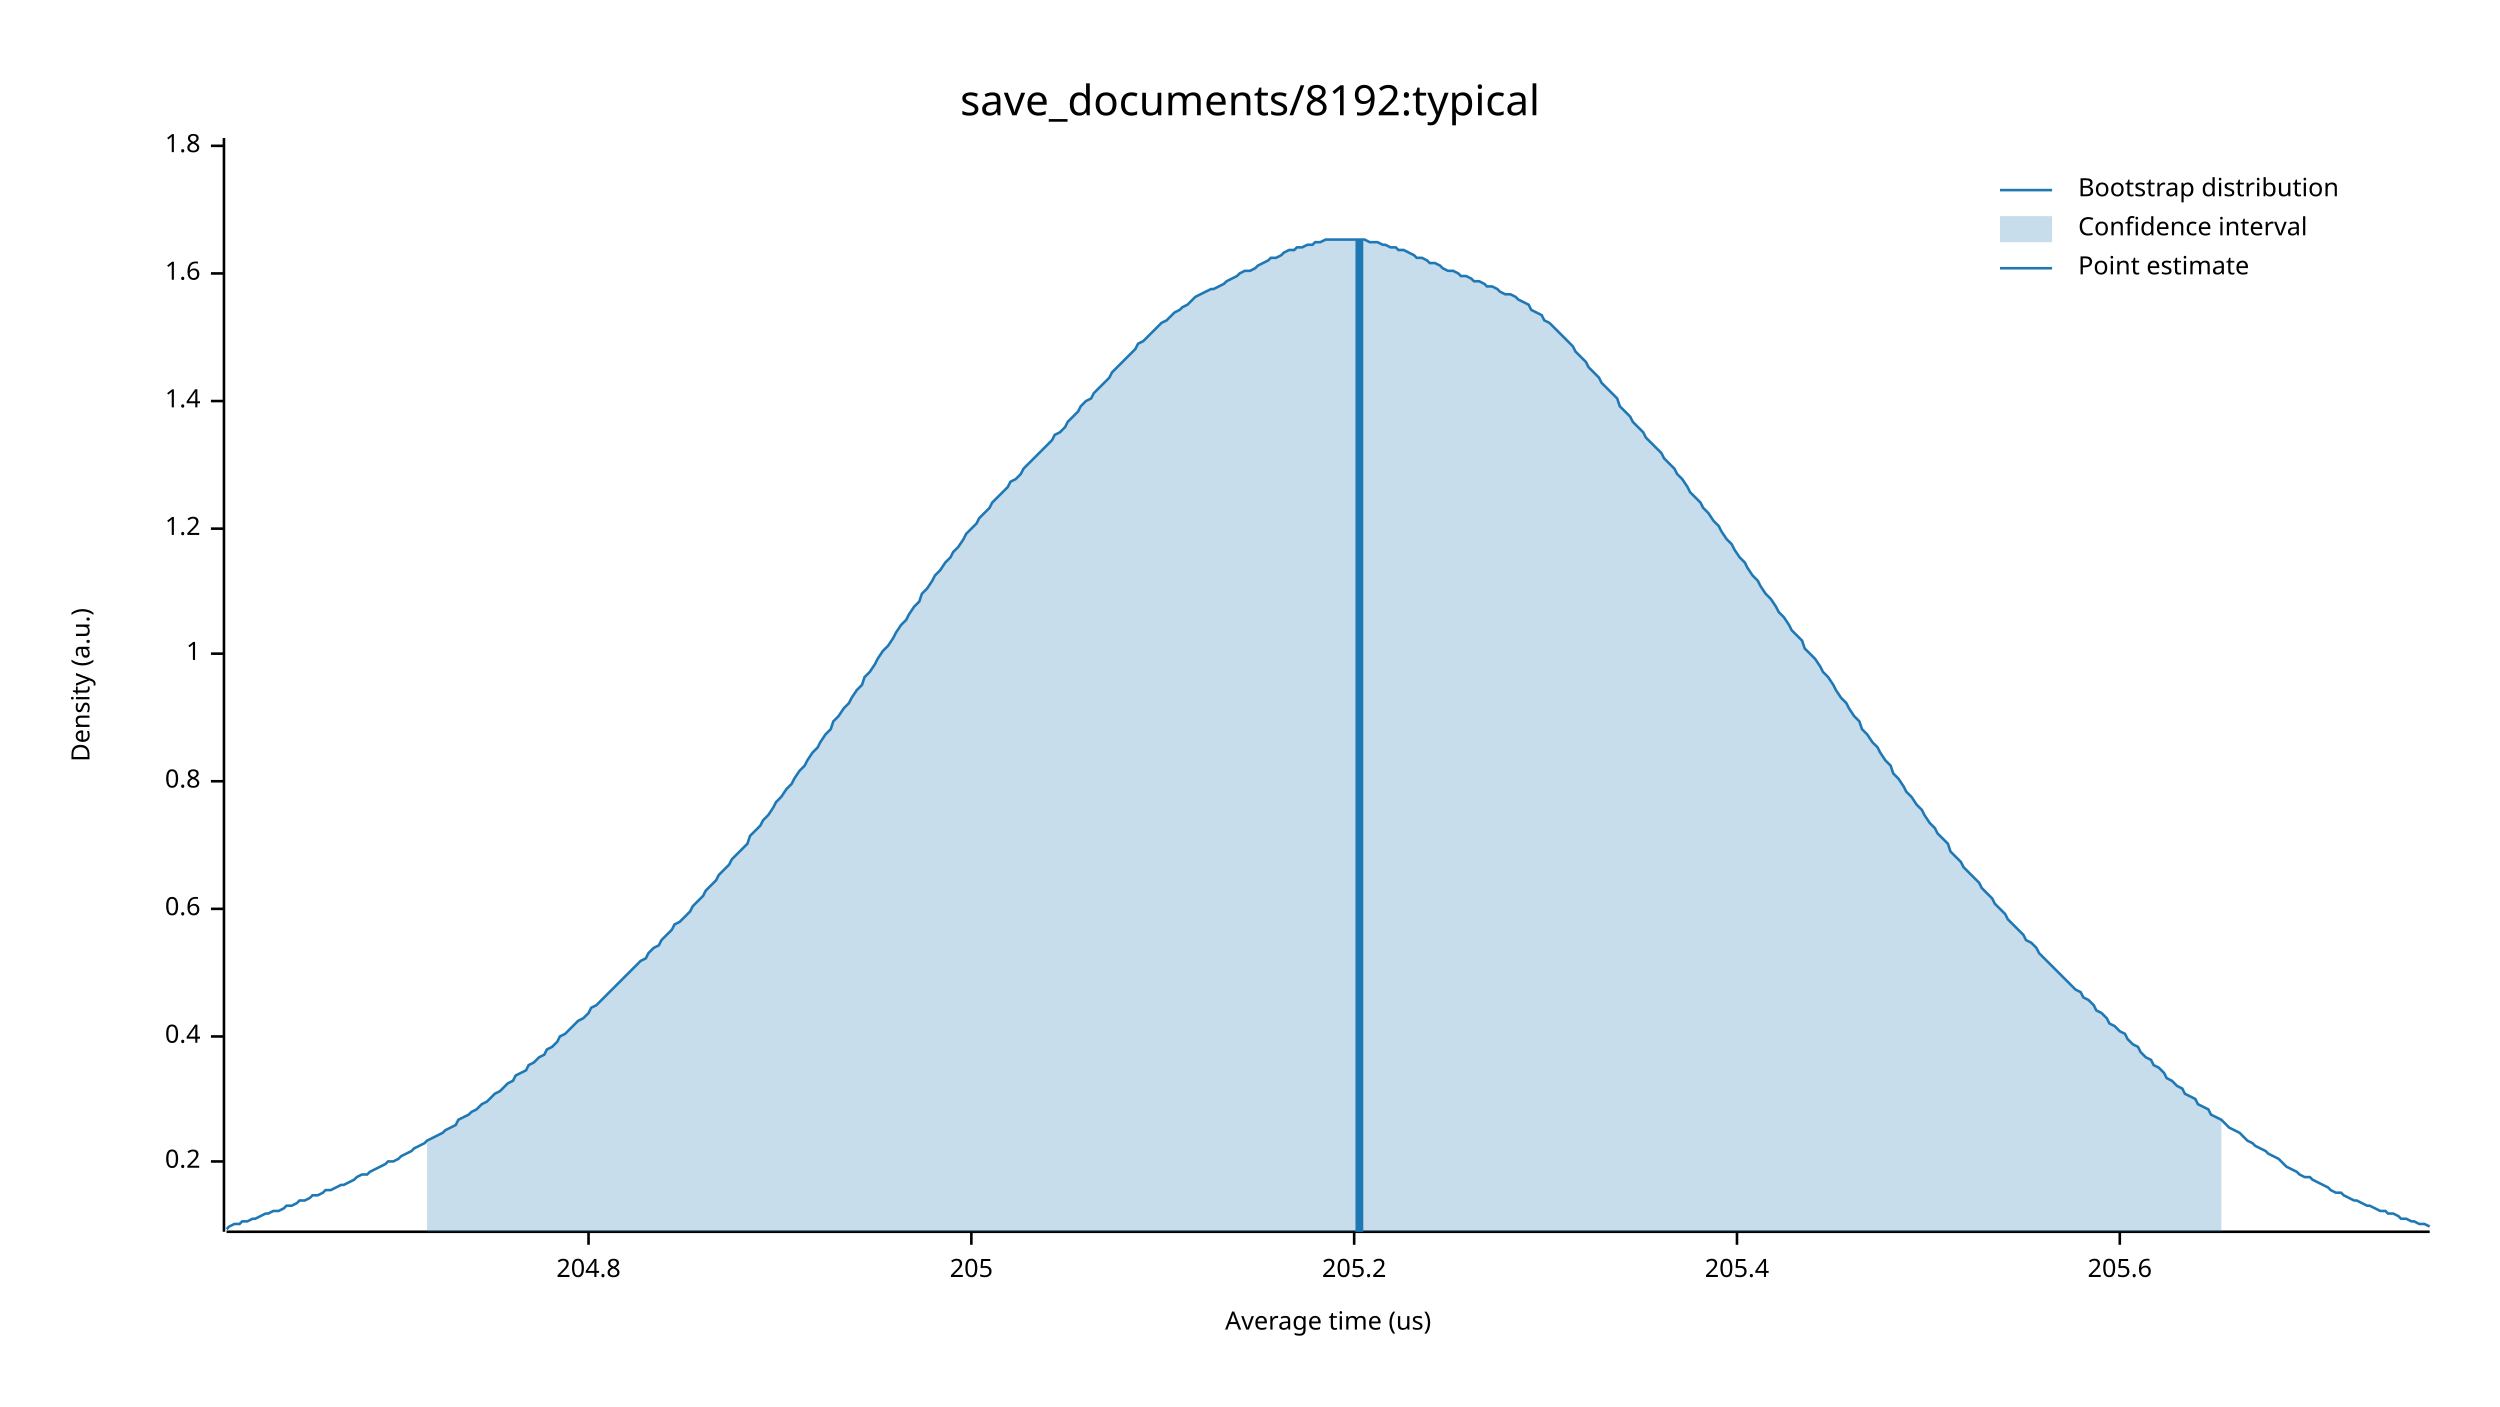
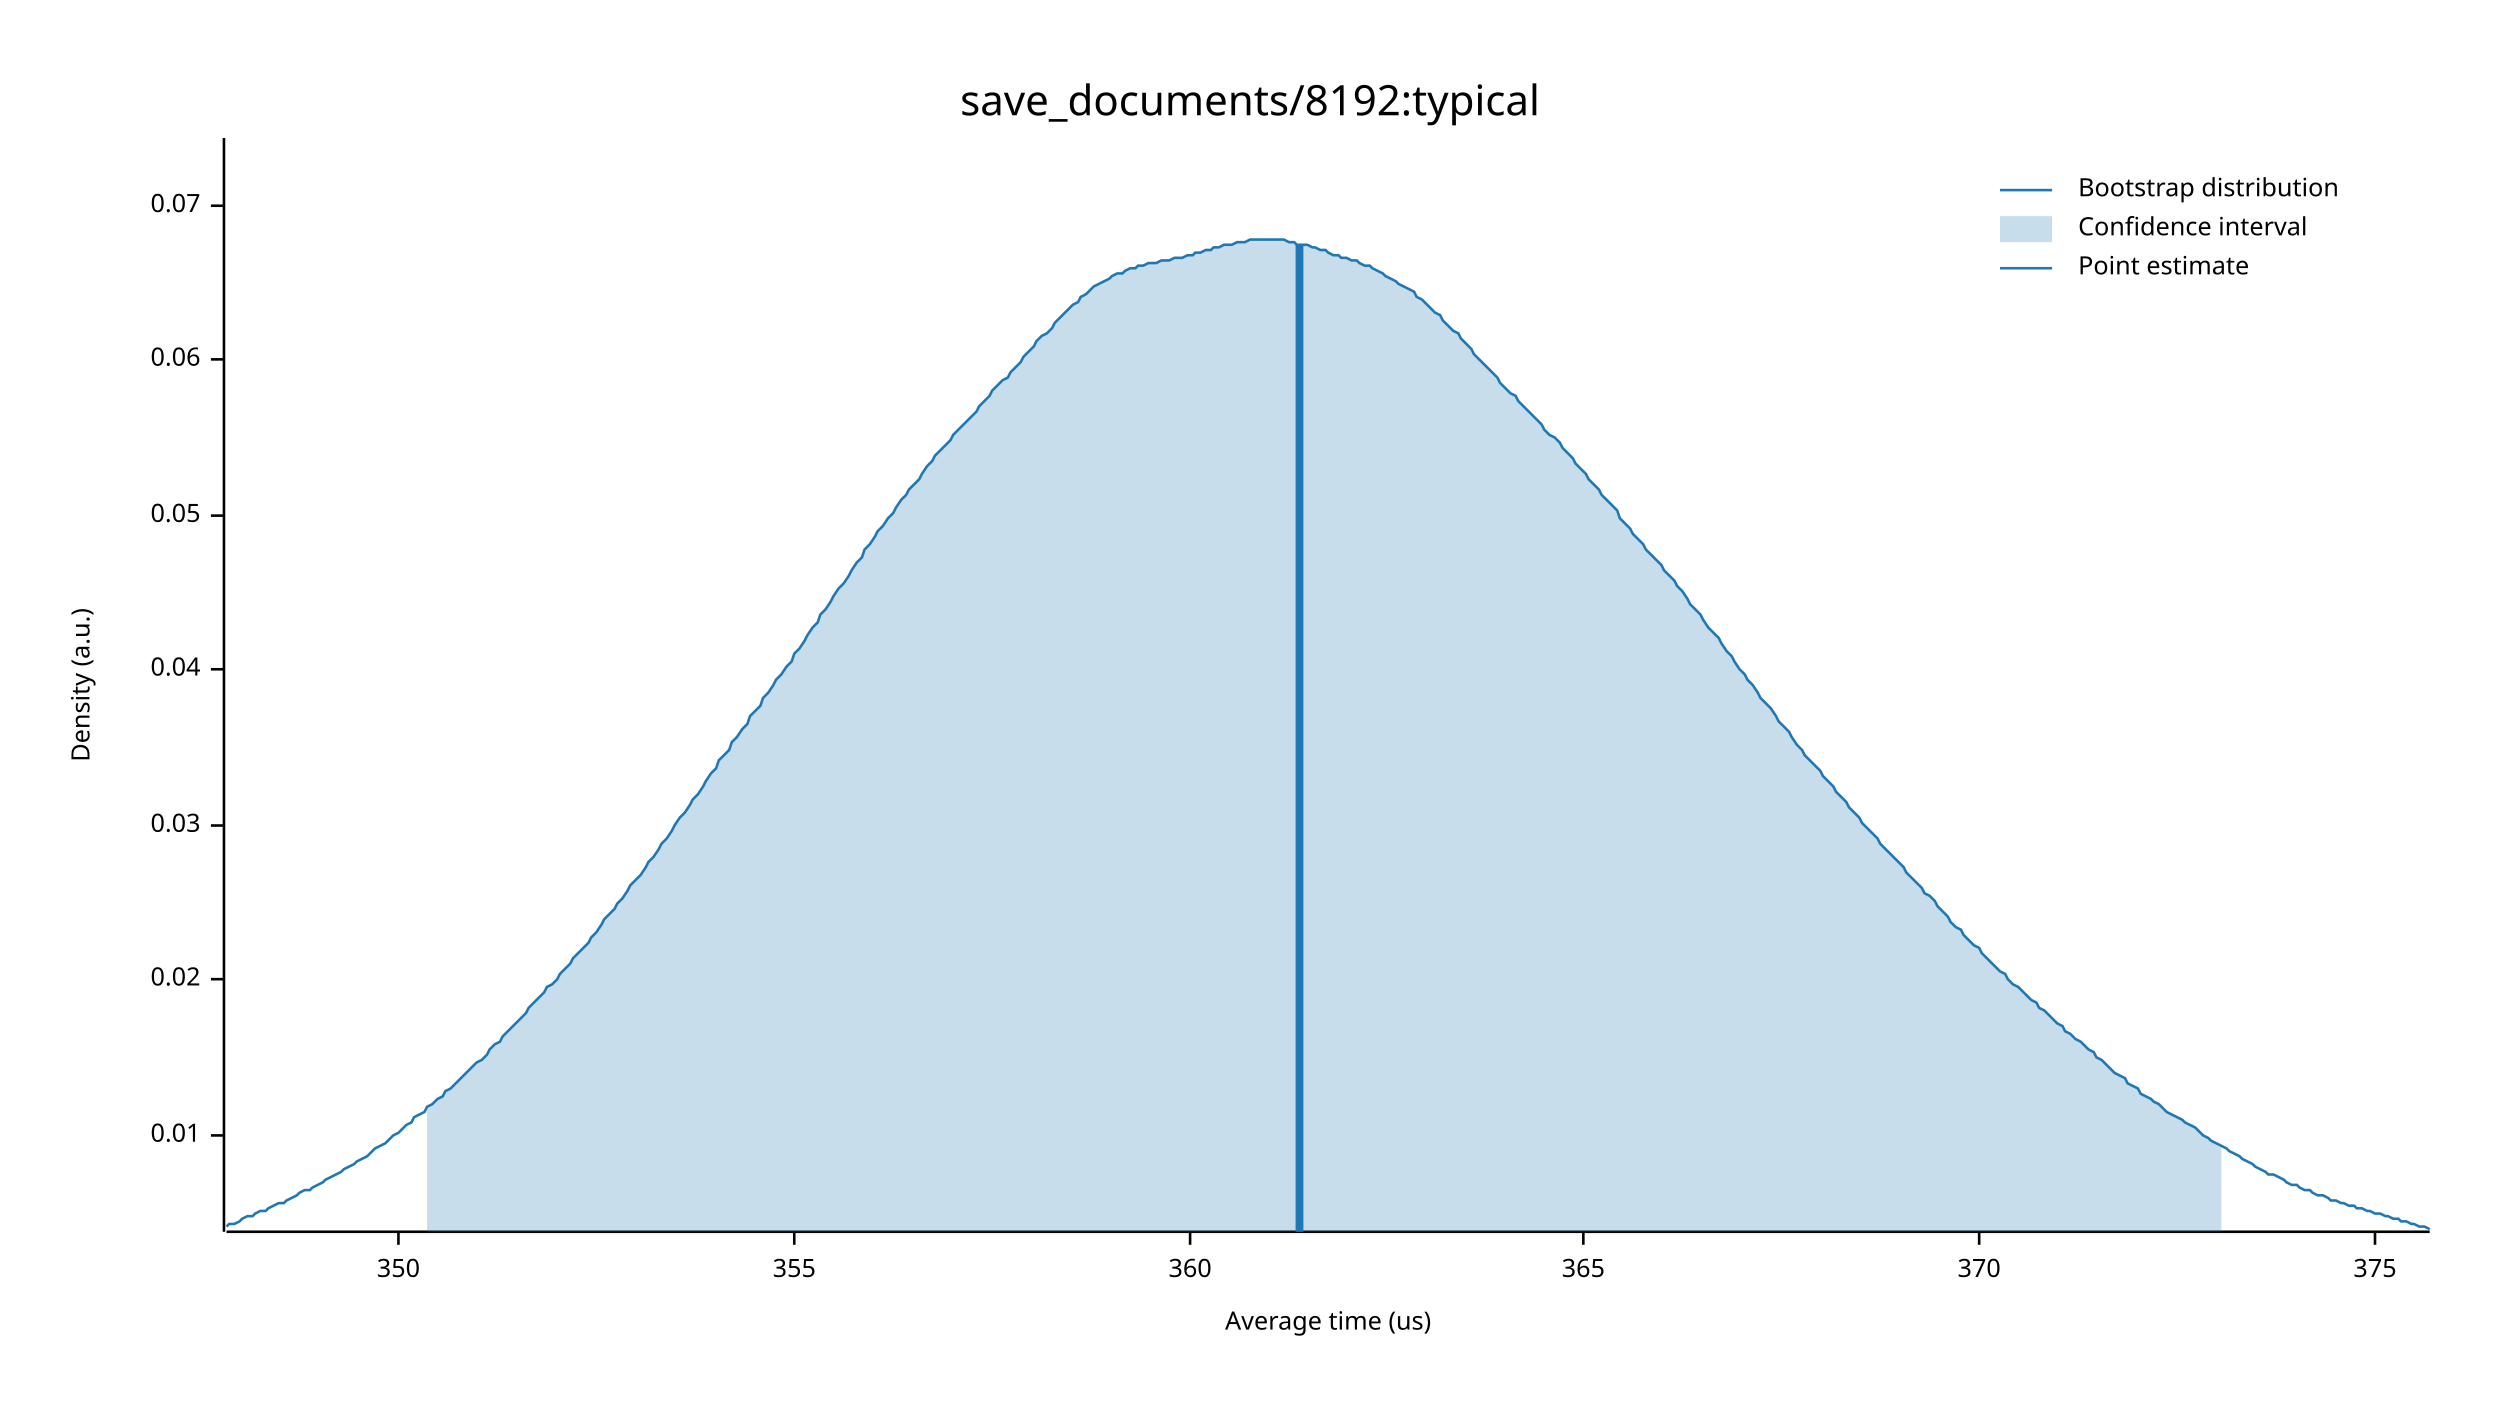
<svg xmlns="http://www.w3.org/2000/svg" width="960" height="540" viewBox="0 0 960 540">
  <text x="480" y="32" dy="0.76em" text-anchor="middle" font-family="sans-serif" font-size="16.129" opacity="1" fill="#000000">
save_documents/8192:typical
</text>
  <text x="27" y="263" dy="0.76em" text-anchor="middle" font-family="sans-serif" font-size="9.677" opacity="1" fill="#000000" transform="rotate(270, 27, 263)">
Density (a.u.)
</text>
  <text x="510" y="513" dy="-0.5ex" text-anchor="middle" font-family="sans-serif" font-size="9.677" opacity="1" fill="#000000">
Average time (us)
</text>
  <polyline fill="none" opacity="1" stroke="#000000" stroke-width="1" points="86,53 86,473 " />
-   <text x="77" y="446" dy="0.5ex" text-anchor="end" font-family="sans-serif" font-size="9.677" opacity="1" fill="#000000">
- 0.2
+   <text x="77" y="436" dy="0.5ex" text-anchor="end" font-family="sans-serif" font-size="9.677" opacity="1" fill="#000000">
+ 0.01
</text>
-   <polyline fill="none" opacity="1" stroke="#000000" stroke-width="1" points="81,446 86,446 " />
-   <text x="77" y="398" dy="0.5ex" text-anchor="end" font-family="sans-serif" font-size="9.677" opacity="1" fill="#000000">
- 0.4
+   <polyline fill="none" opacity="1" stroke="#000000" stroke-width="1" points="81,436 86,436 " />
+   <text x="77" y="376" dy="0.5ex" text-anchor="end" font-family="sans-serif" font-size="9.677" opacity="1" fill="#000000">
+ 0.02
</text>
-   <polyline fill="none" opacity="1" stroke="#000000" stroke-width="1" points="81,398 86,398 " />
-   <text x="77" y="349" dy="0.5ex" text-anchor="end" font-family="sans-serif" font-size="9.677" opacity="1" fill="#000000">
- 0.6
+   <polyline fill="none" opacity="1" stroke="#000000" stroke-width="1" points="81,376 86,376 " />
+   <text x="77" y="317" dy="0.5ex" text-anchor="end" font-family="sans-serif" font-size="9.677" opacity="1" fill="#000000">
+ 0.03
</text>
-   <polyline fill="none" opacity="1" stroke="#000000" stroke-width="1" points="81,349 86,349 " />
-   <text x="77" y="300" dy="0.5ex" text-anchor="end" font-family="sans-serif" font-size="9.677" opacity="1" fill="#000000">
- 0.8
+   <polyline fill="none" opacity="1" stroke="#000000" stroke-width="1" points="81,317 86,317 " />
+   <text x="77" y="257" dy="0.5ex" text-anchor="end" font-family="sans-serif" font-size="9.677" opacity="1" fill="#000000">
+ 0.04
</text>
-   <polyline fill="none" opacity="1" stroke="#000000" stroke-width="1" points="81,300 86,300 " />
-   <text x="77" y="251" dy="0.5ex" text-anchor="end" font-family="sans-serif" font-size="9.677" opacity="1" fill="#000000">
- 1
+   <polyline fill="none" opacity="1" stroke="#000000" stroke-width="1" points="81,257 86,257 " />
+   <text x="77" y="198" dy="0.5ex" text-anchor="end" font-family="sans-serif" font-size="9.677" opacity="1" fill="#000000">
+ 0.05
</text>
-   <polyline fill="none" opacity="1" stroke="#000000" stroke-width="1" points="81,251 86,251 " />
-   <text x="77" y="203" dy="0.5ex" text-anchor="end" font-family="sans-serif" font-size="9.677" opacity="1" fill="#000000">
- 1.2
+   <polyline fill="none" opacity="1" stroke="#000000" stroke-width="1" points="81,198 86,198 " />
+   <text x="77" y="138" dy="0.5ex" text-anchor="end" font-family="sans-serif" font-size="9.677" opacity="1" fill="#000000">
+ 0.06
</text>
-   <polyline fill="none" opacity="1" stroke="#000000" stroke-width="1" points="81,203 86,203 " />
-   <text x="77" y="154" dy="0.5ex" text-anchor="end" font-family="sans-serif" font-size="9.677" opacity="1" fill="#000000">
- 1.4
+   <polyline fill="none" opacity="1" stroke="#000000" stroke-width="1" points="81,138 86,138 " />
+   <text x="77" y="79" dy="0.5ex" text-anchor="end" font-family="sans-serif" font-size="9.677" opacity="1" fill="#000000">
+ 0.07
</text>
-   <polyline fill="none" opacity="1" stroke="#000000" stroke-width="1" points="81,154 86,154 " />
-   <text x="77" y="105" dy="0.5ex" text-anchor="end" font-family="sans-serif" font-size="9.677" opacity="1" fill="#000000">
- 1.6
+   <polyline fill="none" opacity="1" stroke="#000000" stroke-width="1" points="81,79 86,79 " />
+   <polyline fill="none" opacity="1" stroke="#000000" stroke-width="1" points="87,473 933,473 " />
+   <text x="153" y="483" dy="0.76em" text-anchor="middle" font-family="sans-serif" font-size="9.677" opacity="1" fill="#000000">
+ 350
</text>
-   <polyline fill="none" opacity="1" stroke="#000000" stroke-width="1" points="81,105 86,105 " />
-   <text x="77" y="56" dy="0.5ex" text-anchor="end" font-family="sans-serif" font-size="9.677" opacity="1" fill="#000000">
- 1.8
+   <polyline fill="none" opacity="1" stroke="#000000" stroke-width="1" points="153,473 153,478 " />
+   <text x="305" y="483" dy="0.76em" text-anchor="middle" font-family="sans-serif" font-size="9.677" opacity="1" fill="#000000">
+ 355
</text>
-   <polyline fill="none" opacity="1" stroke="#000000" stroke-width="1" points="81,56 86,56 " />
-   <polyline fill="none" opacity="1" stroke="#000000" stroke-width="1" points="87,473 933,473 " />
-   <text x="226" y="483" dy="0.76em" text-anchor="middle" font-family="sans-serif" font-size="9.677" opacity="1" fill="#000000">
- 204.8
+   <polyline fill="none" opacity="1" stroke="#000000" stroke-width="1" points="305,473 305,478 " />
+   <text x="457" y="483" dy="0.76em" text-anchor="middle" font-family="sans-serif" font-size="9.677" opacity="1" fill="#000000">
+ 360
</text>
-   <polyline fill="none" opacity="1" stroke="#000000" stroke-width="1" points="226,473 226,478 " />
-   <text x="373" y="483" dy="0.76em" text-anchor="middle" font-family="sans-serif" font-size="9.677" opacity="1" fill="#000000">
- 205
+   <polyline fill="none" opacity="1" stroke="#000000" stroke-width="1" points="457,473 457,478 " />
+   <text x="608" y="483" dy="0.76em" text-anchor="middle" font-family="sans-serif" font-size="9.677" opacity="1" fill="#000000">
+ 365
</text>
-   <polyline fill="none" opacity="1" stroke="#000000" stroke-width="1" points="373,473 373,478 " />
-   <text x="520" y="483" dy="0.76em" text-anchor="middle" font-family="sans-serif" font-size="9.677" opacity="1" fill="#000000">
- 205.2
+   <polyline fill="none" opacity="1" stroke="#000000" stroke-width="1" points="608,473 608,478 " />
+   <text x="760" y="483" dy="0.76em" text-anchor="middle" font-family="sans-serif" font-size="9.677" opacity="1" fill="#000000">
+ 370
</text>
-   <polyline fill="none" opacity="1" stroke="#000000" stroke-width="1" points="520,473 520,478 " />
-   <text x="667" y="483" dy="0.76em" text-anchor="middle" font-family="sans-serif" font-size="9.677" opacity="1" fill="#000000">
- 205.4
+   <polyline fill="none" opacity="1" stroke="#000000" stroke-width="1" points="760,473 760,478 " />
+   <text x="912" y="483" dy="0.76em" text-anchor="middle" font-family="sans-serif" font-size="9.677" opacity="1" fill="#000000">
+ 375
</text>
-   <polyline fill="none" opacity="1" stroke="#000000" stroke-width="1" points="667,473 667,478 " />
-   <text x="814" y="483" dy="0.76em" text-anchor="middle" font-family="sans-serif" font-size="9.677" opacity="1" fill="#000000">
- 205.6
- </text>
-   <polyline fill="none" opacity="1" stroke="#000000" stroke-width="1" points="814,473 814,478 " />
-   <polyline fill="none" opacity="1" stroke="#1F78B4" stroke-width="1" points="87,472 88,471 90,470 92,470 93,469 95,469 97,468 98,468 100,467 102,466 103,466 105,465 107,465 109,464 110,463 112,463 114,462 115,461 117,461 119,460 120,459 122,459 124,458 125,457 127,457 129,456 131,455 132,455 134,454 136,453 137,452 139,451 141,451 142,450 144,449 146,448 148,447 149,446 151,446 153,445 154,444 156,443 158,442 159,441 161,440 163,439 164,438 166,437 168,436 170,435 171,434 173,433 175,432 176,430 178,429 180,428 181,427 183,426 185,424 187,423 188,422 190,420 192,419 193,418 195,416 197,415 198,413 200,412 202,411 203,409 205,408 207,406 209,405 210,403 212,402 214,400 215,398 217,397 219,395 220,394 222,392 224,391 226,389 227,387 229,386 231,384 232,383 234,381 236,379 237,378 239,376 241,374 242,373 244,371 246,369 248,368 249,366 251,364 253,363 254,361 256,359 258,357 259,355 261,354 263,352 265,350 266,348 268,346 270,344 271,342 273,340 275,338 276,336 278,334 280,332 281,330 283,328 285,326 287,324 288,321 290,319 292,317 293,315 295,313 297,310 298,308 300,306 302,303 304,301 305,299 307,296 309,294 310,292 312,289 314,287 315,285 317,282 319,280 320,277 322,275 324,272 326,270 327,268 329,265 331,263 332,260 334,258 336,255 337,253 339,250 341,248 343,245 344,243 346,240 348,238 349,236 351,233 353,231 354,228 356,226 358,223 359,221 361,219 363,216 365,214 366,212 368,210 370,207 371,205 373,203 375,201 376,199 378,197 380,195 381,193 383,191 385,189 387,187 388,185 390,184 392,182 393,180 395,178 397,176 398,175 400,173 402,171 404,169 405,167 407,166 409,164 410,162 412,160 414,158 415,156 417,154 419,153 420,151 422,149 424,147 426,145 427,143 429,141 431,139 432,138 434,136 436,134 437,132 439,131 441,129 443,127 444,126 446,124 448,123 449,122 451,120 453,119 454,118 456,117 458,115 459,114 461,113 463,112 465,111 466,111 468,110 470,109 471,108 473,107 475,106 476,105 478,104 480,104 482,103 483,102 485,101 487,100 488,99 490,99 492,98 493,97 495,96 497,96 498,95 500,95 502,94 504,94 505,93 507,93 509,92 510,92 512,92 514,92 515,92 517,92 519,92 521,92 522,92 524,92 526,93 527,93 529,93 531,94 532,94 534,95 536,95 537,96 539,96 541,97 543,98 544,99 546,99 548,100 549,101 551,101 553,102 554,103 556,104 558,104 560,105 561,106 563,106 565,107 566,108 568,108 570,109 571,110 573,110 575,111 576,112 578,113 580,113 582,114 583,115 585,116 587,117 588,119 590,120 592,121 593,123 595,124 597,126 599,128 600,129 602,131 604,133 605,135 607,137 609,139 610,141 612,143 614,145 615,147 617,149 619,151 621,153 622,156 624,158 626,160 627,162 629,164 631,166 632,168 634,170 636,172 638,174 639,176 641,178 643,180 644,182 646,184 648,187 649,189 651,191 653,193 654,195 656,197 658,200 660,202 661,204 663,207 665,209 666,211 668,214 670,216 671,218 673,221 675,223 676,225 678,228 680,230 682,233 683,235 685,237 687,240 688,242 690,244 692,246 693,249 695,251 697,253 699,256 700,258 702,260 704,263 705,265 707,268 709,270 710,272 712,275 714,277 715,280 717,282 719,285 721,287 722,289 724,292 726,294 727,297 729,299 731,302 732,304 734,306 736,309 738,311 739,313 741,316 743,318 744,320 746,322 748,324 749,327 751,329 753,331 754,333 756,335 758,337 760,339 761,341 763,343 765,345 766,347 768,349 770,351 771,353 773,355 775,357 777,359 778,361 780,362 782,364 783,366 785,368 787,370 788,371 790,373 792,375 793,376 795,378 797,380 799,381 800,383 802,384 804,386 805,388 807,389 809,391 810,393 812,394 814,396 816,397 817,399 819,401 821,402 822,404 824,406 826,407 827,409 829,410 831,412 832,414 834,415 836,417 838,418 839,420 841,421 843,422 844,424 846,425 848,426 849,428 851,429 853,430 855,432 856,433 858,434 860,435 861,436 863,438 865,439 866,440 868,441 870,442 871,443 873,444 875,445 877,447 878,448 880,449 882,450 883,451 885,452 887,452 888,453 890,454 892,455 894,456 895,457 897,458 899,458 900,459 902,460 904,461 905,461 907,462 909,463 910,463 912,464 914,465 916,465 917,466 919,466 921,467 922,468 924,468 926,469 927,469 929,470 931,470 933,471 " />
-   <polygon opacity="0.25" fill="#1F78B4" points="164,438 166,437 168,436 170,435 171,434 173,433 175,432 176,430 178,429 180,428 181,427 183,426 185,424 187,423 188,422 190,420 192,419 193,418 195,416 197,415 198,413 200,412 202,411 203,409 205,408 207,406 209,405 210,403 212,402 214,400 215,398 217,397 219,395 220,394 222,392 224,391 226,389 227,387 229,386 231,384 232,383 234,381 236,379 237,378 239,376 241,374 242,373 244,371 246,369 248,368 249,366 251,364 253,363 254,361 256,359 258,357 259,355 261,354 263,352 265,350 266,348 268,346 270,344 271,342 273,340 275,338 276,336 278,334 280,332 281,330 283,328 285,326 287,324 288,321 290,319 292,317 293,315 295,313 297,310 298,308 300,306 302,303 304,301 305,299 307,296 309,294 310,292 312,289 314,287 315,285 317,282 319,280 320,277 322,275 324,272 326,270 327,268 329,265 331,263 332,260 334,258 336,255 337,253 339,250 341,248 343,245 344,243 346,240 348,238 349,236 351,233 353,231 354,228 356,226 358,223 359,221 361,219 363,216 365,214 366,212 368,210 370,207 371,205 373,203 375,201 376,199 378,197 380,195 381,193 383,191 385,189 387,187 388,185 390,184 392,182 393,180 395,178 397,176 398,175 400,173 402,171 404,169 405,167 407,166 409,164 410,162 412,160 414,158 415,156 417,154 419,153 420,151 422,149 424,147 426,145 427,143 429,141 431,139 432,138 434,136 436,134 437,132 439,131 441,129 443,127 444,126 446,124 448,123 449,122 451,120 453,119 454,118 456,117 458,115 459,114 461,113 463,112 465,111 466,111 468,110 470,109 471,108 473,107 475,106 476,105 478,104 480,104 482,103 483,102 485,101 487,100 488,99 490,99 492,98 493,97 495,96 497,96 498,95 500,95 502,94 504,94 505,93 507,93 509,92 510,92 512,92 514,92 515,92 517,92 519,92 521,92 522,92 524,92 526,93 527,93 529,93 531,94 532,94 534,95 536,95 537,96 539,96 541,97 543,98 544,99 546,99 548,100 549,101 551,101 553,102 554,103 556,104 558,104 560,105 561,106 563,106 565,107 566,108 568,108 570,109 571,110 573,110 575,111 576,112 578,113 580,113 582,114 583,115 585,116 587,117 588,119 590,120 592,121 593,123 595,124 597,126 599,128 600,129 602,131 604,133 605,135 607,137 609,139 610,141 612,143 614,145 615,147 617,149 619,151 621,153 622,156 624,158 626,160 627,162 629,164 631,166 632,168 634,170 636,172 638,174 639,176 641,178 643,180 644,182 646,184 648,187 649,189 651,191 653,193 654,195 656,197 658,200 660,202 661,204 663,207 665,209 666,211 668,214 670,216 671,218 673,221 675,223 676,225 678,228 680,230 682,233 683,235 685,237 687,240 688,242 690,244 692,246 693,249 695,251 697,253 699,256 700,258 702,260 704,263 705,265 707,268 709,270 710,272 712,275 714,277 715,280 717,282 719,285 721,287 722,289 724,292 726,294 727,297 729,299 731,302 732,304 734,306 736,309 738,311 739,313 741,316 743,318 744,320 746,322 748,324 749,327 751,329 753,331 754,333 756,335 758,337 760,339 761,341 763,343 765,345 766,347 768,349 770,351 771,353 773,355 775,357 777,359 778,361 780,362 782,364 783,366 785,368 787,370 788,371 790,373 792,375 793,376 795,378 797,380 799,381 800,383 802,384 804,386 805,388 807,389 809,391 810,393 812,394 814,396 816,397 817,399 819,401 821,402 822,404 824,406 826,407 827,409 829,410 831,412 832,414 834,415 836,417 838,418 839,420 841,421 843,422 844,424 846,425 848,426 849,428 851,429 853,430 853,473 164,473 " />
-   <polyline fill="none" opacity="1" stroke="#1F78B4" stroke-width="3" points="522,473 522,92 " />
+   <polyline fill="none" opacity="1" stroke="#000000" stroke-width="1" points="912,473 912,478 " />
+   <polyline fill="none" opacity="1" stroke="#1F78B4" stroke-width="1" points="87,471 88,470 90,470 92,469 93,468 95,467 97,467 98,466 100,465 102,465 103,464 105,463 107,462 109,462 110,461 112,460 114,459 115,458 117,457 119,457 120,456 122,455 124,454 125,453 127,452 129,451 131,450 132,449 134,448 136,447 137,446 139,445 141,444 142,443 144,441 146,440 148,439 149,438 151,436 153,435 154,434 156,432 158,431 159,429 161,428 163,427 164,425 166,424 168,422 170,421 171,419 173,418 175,416 176,415 178,413 180,411 181,410 183,408 185,407 187,405 188,403 190,401 192,400 193,398 195,396 197,394 198,393 200,391 202,389 203,387 205,385 207,383 209,381 210,379 212,378 214,376 215,374 217,372 219,370 220,368 222,366 224,364 226,362 227,360 229,358 231,355 232,353 234,351 236,349 237,347 239,345 241,342 242,340 244,338 246,336 248,333 249,331 251,329 253,326 254,324 256,322 258,319 259,317 261,314 263,312 265,309 266,307 268,305 270,302 271,300 273,297 275,295 276,292 278,290 280,288 281,285 283,283 285,280 287,278 288,275 290,273 292,271 293,268 295,266 297,263 298,261 300,259 302,256 304,254 305,251 307,249 309,246 310,244 312,241 314,239 315,236 317,234 319,231 320,229 322,226 324,224 326,221 327,219 329,216 331,214 332,211 334,209 336,206 337,204 339,202 341,199 343,197 344,195 346,192 348,190 349,188 351,186 353,184 354,182 356,179 358,177 359,175 361,173 363,171 365,169 366,167 368,165 370,163 371,162 373,160 375,158 376,156 378,154 380,152 381,150 383,148 385,146 387,145 388,143 390,141 392,139 393,137 395,135 397,133 398,131 400,129 402,128 404,126 405,124 407,122 409,120 410,119 412,117 414,116 415,114 417,113 419,111 420,110 422,109 424,108 426,107 427,106 429,105 431,105 432,104 434,103 436,103 437,102 439,102 441,101 443,101 444,101 446,100 448,100 449,100 451,99 453,99 454,99 456,98 458,98 459,97 461,97 463,96 465,96 466,95 468,95 470,94 471,94 473,94 475,93 476,93 478,93 480,92 482,92 483,92 485,92 487,92 488,92 490,92 492,92 493,92 495,93 497,93 498,94 500,94 502,94 504,95 505,95 507,96 509,96 510,97 512,98 514,98 515,99 517,99 519,100 521,100 522,101 524,102 526,102 527,103 529,104 531,105 532,106 534,107 536,108 537,109 539,110 541,111 543,112 544,114 546,115 548,117 549,118 551,120 553,121 554,123 556,125 558,127 560,128 561,130 563,132 565,134 566,136 568,138 570,140 571,141 573,143 575,145 576,147 578,149 580,151 582,152 583,154 585,156 587,158 588,159 590,161 592,163 593,165 595,167 597,168 599,170 600,172 602,174 604,176 605,178 607,180 609,182 610,184 612,186 614,188 615,190 617,192 619,194 621,196 622,199 624,201 626,203 627,205 629,207 631,209 632,211 634,213 636,215 638,217 639,219 641,221 643,223 644,225 646,227 648,230 649,232 651,234 653,236 654,238 656,241 658,243 660,245 661,247 663,250 665,252 666,254 668,257 670,259 671,261 673,263 675,266 676,268 678,270 680,272 682,275 683,277 685,279 687,281 688,283 690,286 692,288 693,290 695,292 697,294 699,296 700,298 702,300 704,302 705,304 707,306 709,308 710,310 712,312 714,314 715,316 717,318 719,320 721,322 722,324 724,326 726,328 727,329 729,331 731,333 732,335 734,337 736,339 738,341 739,343 741,344 743,346 744,348 746,350 748,352 749,354 751,356 753,357 754,359 756,361 758,363 760,364 761,366 763,368 765,370 766,371 768,373 770,374 771,376 773,378 775,379 777,381 778,382 780,384 782,385 783,387 785,388 787,390 788,391 790,393 792,394 793,396 795,397 797,399 799,400 800,401 802,403 804,404 805,406 807,407 809,409 810,410 812,412 814,413 816,414 817,416 819,417 821,418 822,420 824,421 826,422 827,423 829,424 831,426 832,427 834,428 836,429 838,430 839,431 841,432 843,433 844,434 846,436 848,437 849,438 851,439 853,440 855,441 856,442 858,443 860,444 861,445 863,446 865,447 866,448 868,449 870,450 871,451 873,451 875,452 877,453 878,454 880,455 882,455 883,456 885,457 887,457 888,458 890,459 892,459 894,460 895,461 897,461 899,462 900,462 902,463 904,463 905,464 907,464 909,465 910,465 912,466 914,466 916,467 917,467 919,468 921,468 922,469 924,469 926,470 927,470 929,471 931,471 933,472 " />
+   <polygon opacity="0.25" fill="#1F78B4" points="164,425 166,424 168,422 170,421 171,419 173,418 175,416 176,415 178,413 180,411 181,410 183,408 185,407 187,405 188,403 190,401 192,400 193,398 195,396 197,394 198,393 200,391 202,389 203,387 205,385 207,383 209,381 210,379 212,378 214,376 215,374 217,372 219,370 220,368 222,366 224,364 226,362 227,360 229,358 231,355 232,353 234,351 236,349 237,347 239,345 241,342 242,340 244,338 246,336 248,333 249,331 251,329 253,326 254,324 256,322 258,319 259,317 261,314 263,312 265,309 266,307 268,305 270,302 271,300 273,297 275,295 276,292 278,290 280,288 281,285 283,283 285,280 287,278 288,275 290,273 292,271 293,268 295,266 297,263 298,261 300,259 302,256 304,254 305,251 307,249 309,246 310,244 312,241 314,239 315,236 317,234 319,231 320,229 322,226 324,224 326,221 327,219 329,216 331,214 332,211 334,209 336,206 337,204 339,202 341,199 343,197 344,195 346,192 348,190 349,188 351,186 353,184 354,182 356,179 358,177 359,175 361,173 363,171 365,169 366,167 368,165 370,163 371,162 373,160 375,158 376,156 378,154 380,152 381,150 383,148 385,146 387,145 388,143 390,141 392,139 393,137 395,135 397,133 398,131 400,129 402,128 404,126 405,124 407,122 409,120 410,119 412,117 414,116 415,114 417,113 419,111 420,110 422,109 424,108 426,107 427,106 429,105 431,105 432,104 434,103 436,103 437,102 439,102 441,101 443,101 444,101 446,100 448,100 449,100 451,99 453,99 454,99 456,98 458,98 459,97 461,97 463,96 465,96 466,95 468,95 470,94 471,94 473,94 475,93 476,93 478,93 480,92 482,92 483,92 485,92 487,92 488,92 490,92 492,92 493,92 495,93 497,93 498,94 500,94 502,94 504,95 505,95 507,96 509,96 510,97 512,98 514,98 515,99 517,99 519,100 521,100 522,101 524,102 526,102 527,103 529,104 531,105 532,106 534,107 536,108 537,109 539,110 541,111 543,112 544,114 546,115 548,117 549,118 551,120 553,121 554,123 556,125 558,127 560,128 561,130 563,132 565,134 566,136 568,138 570,140 571,141 573,143 575,145 576,147 578,149 580,151 582,152 583,154 585,156 587,158 588,159 590,161 592,163 593,165 595,167 597,168 599,170 600,172 602,174 604,176 605,178 607,180 609,182 610,184 612,186 614,188 615,190 617,192 619,194 621,196 622,199 624,201 626,203 627,205 629,207 631,209 632,211 634,213 636,215 638,217 639,219 641,221 643,223 644,225 646,227 648,230 649,232 651,234 653,236 654,238 656,241 658,243 660,245 661,247 663,250 665,252 666,254 668,257 670,259 671,261 673,263 675,266 676,268 678,270 680,272 682,275 683,277 685,279 687,281 688,283 690,286 692,288 693,290 695,292 697,294 699,296 700,298 702,300 704,302 705,304 707,306 709,308 710,310 712,312 714,314 715,316 717,318 719,320 721,322 722,324 724,326 726,328 727,329 729,331 731,333 732,335 734,337 736,339 738,341 739,343 741,344 743,346 744,348 746,350 748,352 749,354 751,356 753,357 754,359 756,361 758,363 760,364 761,366 763,368 765,370 766,371 768,373 770,374 771,376 773,378 775,379 777,381 778,382 780,384 782,385 783,387 785,388 787,390 788,391 790,393 792,394 793,396 795,397 797,399 799,400 800,401 802,403 804,404 805,406 807,407 809,409 810,410 812,412 814,413 816,414 817,416 819,417 821,418 822,420 824,421 826,422 827,423 829,424 831,426 832,427 834,428 836,429 838,430 839,431 841,432 843,433 844,434 846,436 848,437 849,438 851,439 853,440 853,473 164,473 " />
+   <polyline fill="none" opacity="1" stroke="#1F78B4" stroke-width="3" points="499,473 499,94 " />
  <text x="798" y="68" dy="0.76em" text-anchor="start" font-family="sans-serif" font-size="9.677" opacity="1" fill="#000000">
Bootstrap distribution
</text>
  <text x="798" y="83" dy="0.76em" text-anchor="start" font-family="sans-serif" font-size="9.677" opacity="1" fill="#000000">
Confidence interval
</text>
  <text x="798" y="98" dy="0.76em" text-anchor="start" font-family="sans-serif" font-size="9.677" opacity="1" fill="#000000">
Point estimate
</text>
  <polyline fill="none" opacity="1" stroke="#1F78B4" stroke-width="1" points="768,73 788,73 " />
  <rect x="768" y="83" width="20" height="10" opacity="0.25" fill="#1F78B4" stroke="none" />
  <polyline fill="none" opacity="1" stroke="#1F78B4" stroke-width="1" points="768,103 788,103 " />
</svg>
